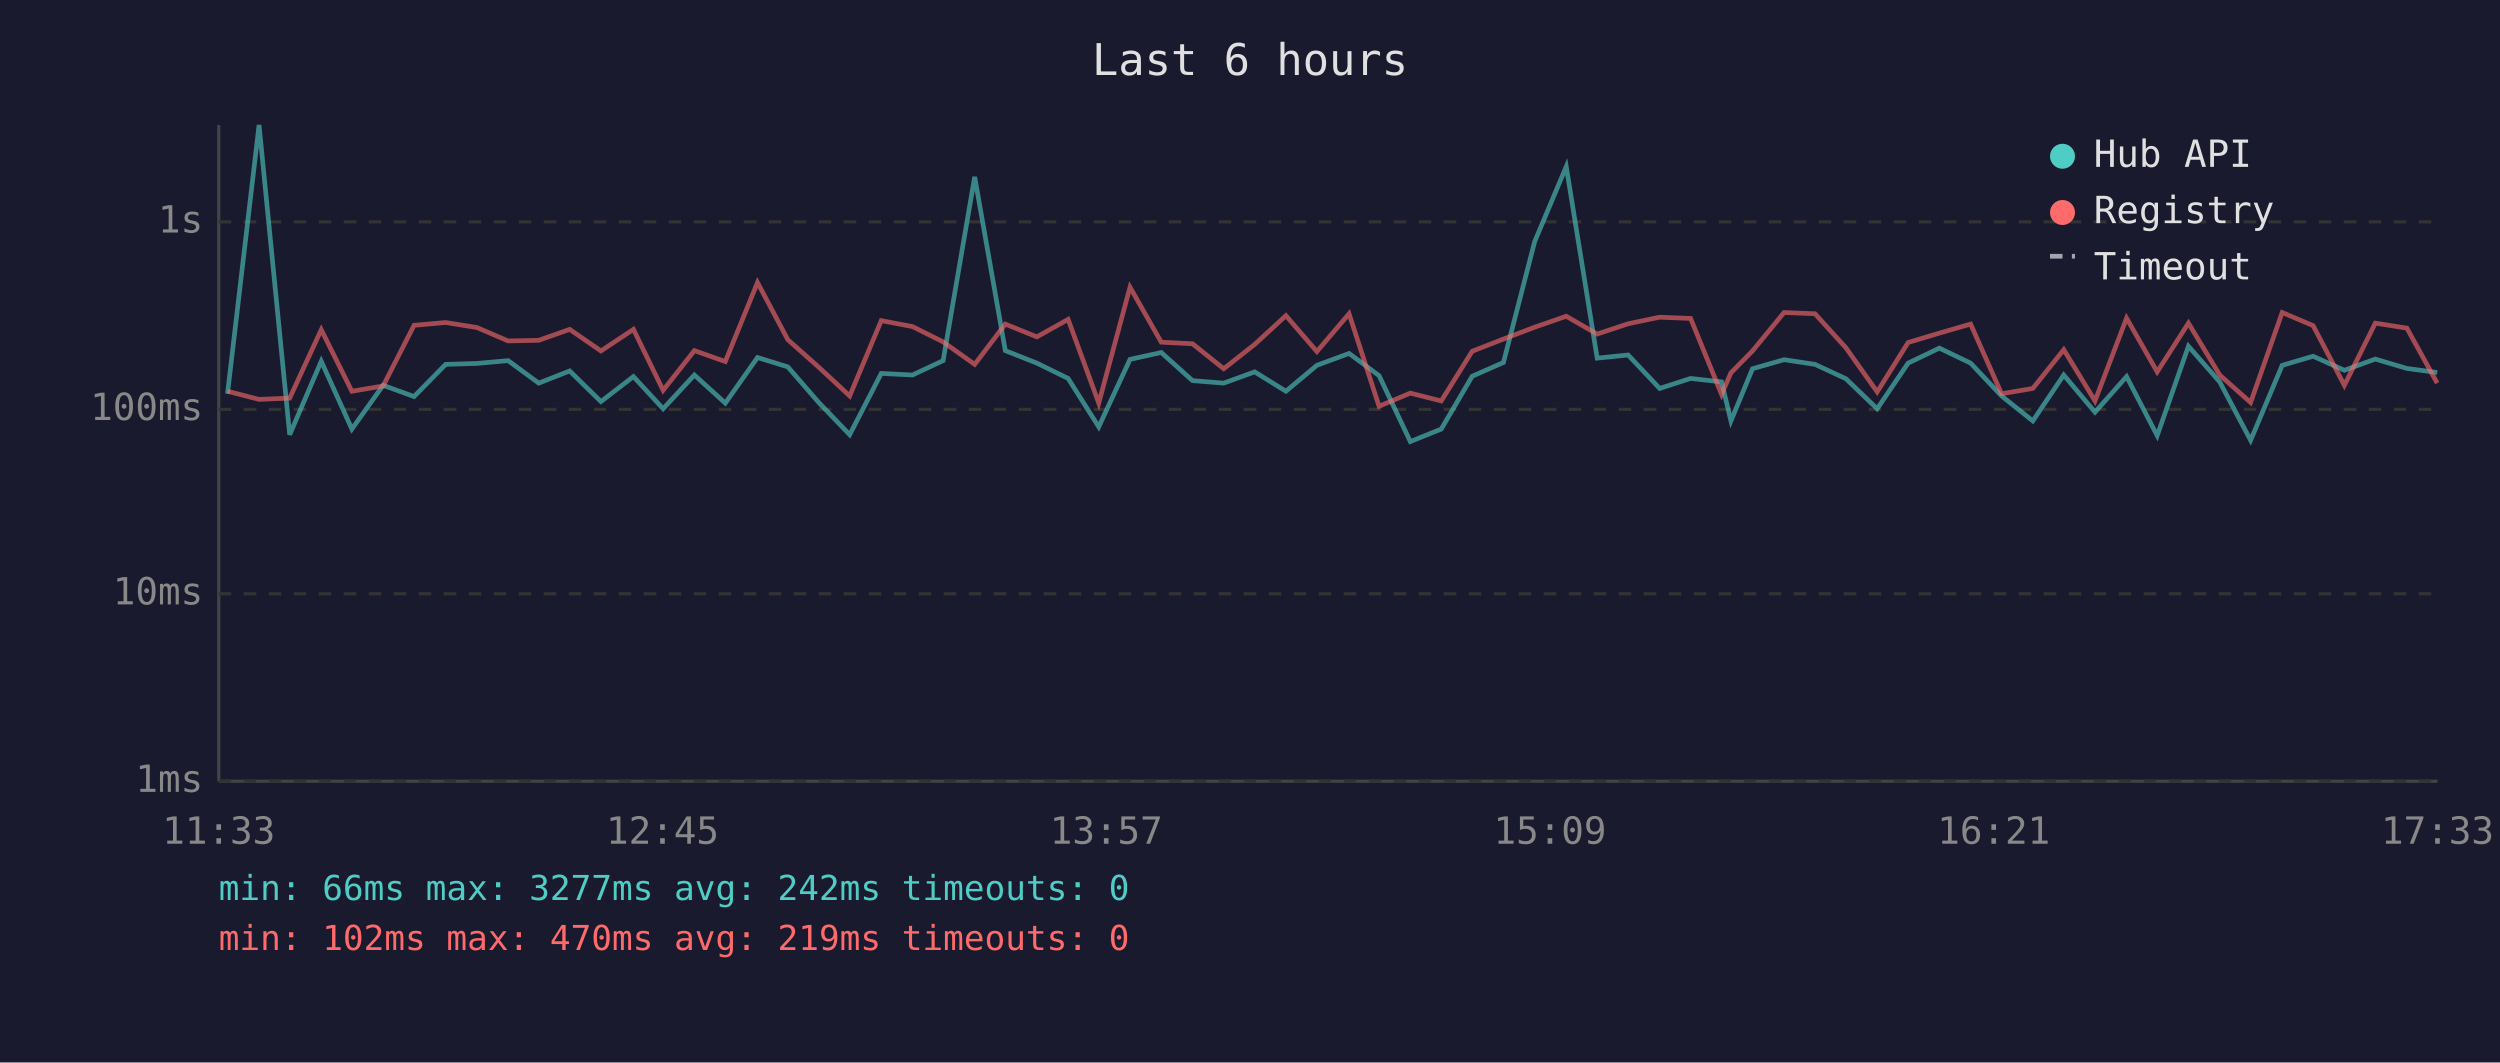
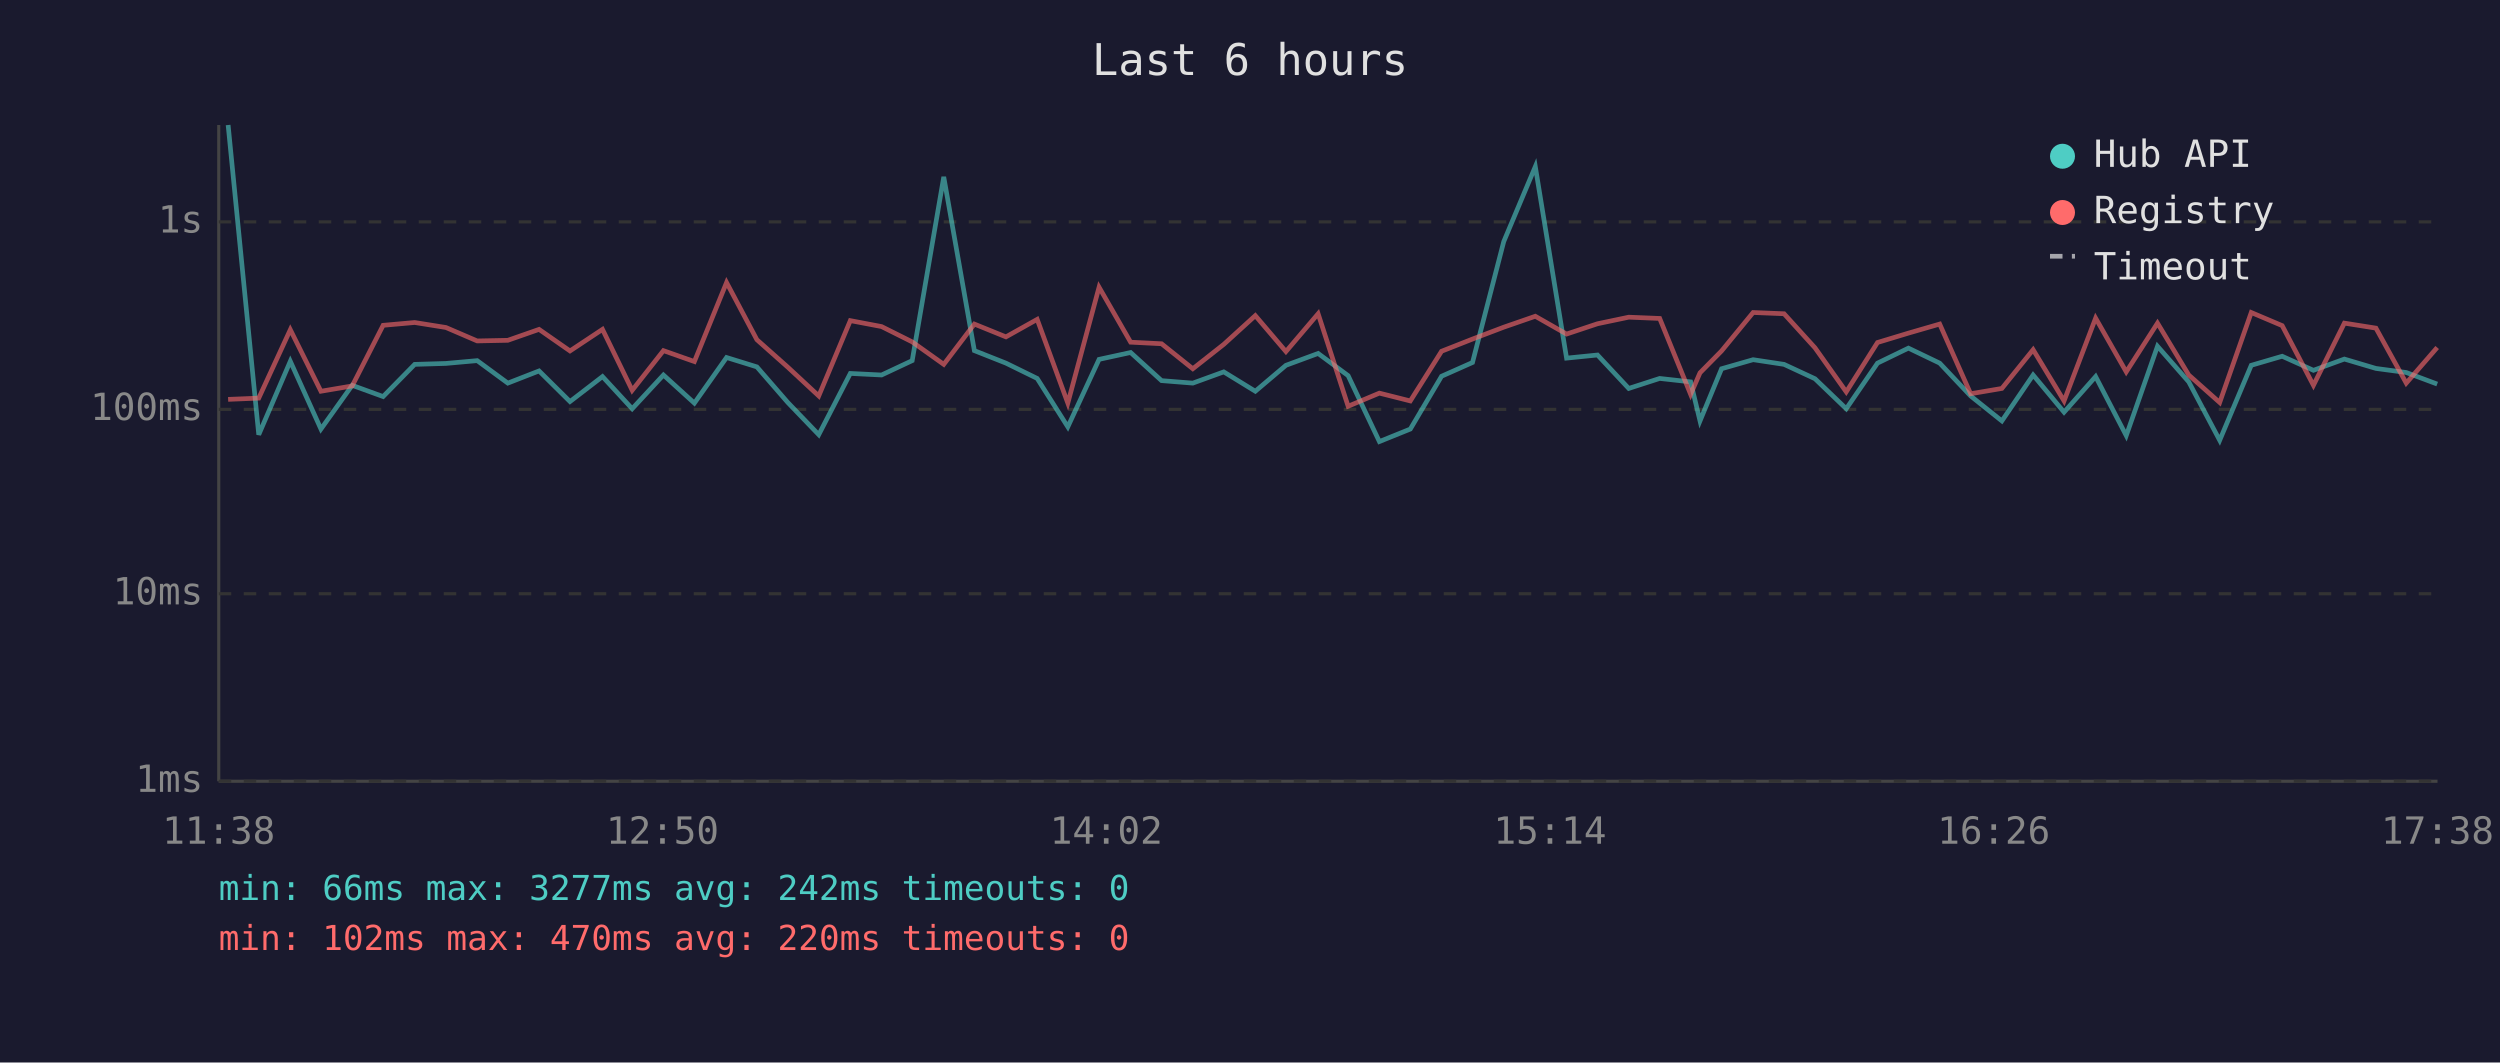
<svg xmlns="http://www.w3.org/2000/svg" viewBox="0 0 800 340" font-family="monospace" font-size="12">
  <rect width="800" height="340" fill="#1a1a2e" />
  <text x="400" y="24" fill="#e0e0e0" font-size="14" text-anchor="middle">Last 6 hours</text>
  <line x1="70" y1="40" x2="70" y2="250" stroke="#444" stroke-width="1" />
  <line x1="70" y1="250" x2="780" y2="250" stroke="#444" stroke-width="1" />
  <line x1="70" y1="250" x2="780" y2="250" stroke="#333" stroke-width="1" stroke-dasharray="4" />
  <text x="65" y="250" fill="#888" text-anchor="end" dominant-baseline="middle">1ms</text>
  <line x1="70" y1="190" x2="780" y2="190" stroke="#333" stroke-width="1" stroke-dasharray="4" />
  <text x="65" y="190" fill="#888" text-anchor="end" dominant-baseline="middle">10ms</text>
  <line x1="70" y1="131" x2="780" y2="131" stroke="#333" stroke-width="1" stroke-dasharray="4" />
  <text x="65" y="131" fill="#888" text-anchor="end" dominant-baseline="middle">100ms</text>
  <line x1="70" y1="71" x2="780" y2="71" stroke="#333" stroke-width="1" stroke-dasharray="4" />
  <text x="65" y="71" fill="#888" text-anchor="end" dominant-baseline="middle">1s</text>
-   <text x="70" y="270" fill="#888" text-anchor="middle">11:33</text>
-   <text x="212" y="270" fill="#888" text-anchor="middle">12:45</text>
-   <text x="354" y="270" fill="#888" text-anchor="middle">13:57</text>
-   <text x="496" y="270" fill="#888" text-anchor="middle">15:09</text>
-   <text x="638" y="270" fill="#888" text-anchor="middle">16:21</text>
-   <text x="780" y="270" fill="#888" text-anchor="middle">17:33</text>
-   <polyline points="72.8,126.0 82.9,40.0 92.7,139.1 102.8,115.6 112.6,137.3 122.6,123.3 132.5,126.9 142.6,116.6 152.6,116.3 162.6,115.4 172.4,122.6 182.3,118.7 192.3,128.5 202.7,120.5 212.2,130.8 222.2,120.0 232.1,129.0 242.4,114.4 252.1,117.4 262.0,128.8 271.9,139.1 282.0,119.5 292.0,120.0 301.8,115.4 311.9,56.6 321.7,112.2 331.8,116.2 341.8,121.1 351.6,136.6 361.6,115.0 371.6,112.8 381.6,121.8 391.6,122.6 401.5,119.0 411.5,125.2 421.4,116.9 431.7,113.1 441.3,120.2 451.3,141.3 461.2,137.3 471.1,120.4 481.1,116.0 491.1,77.3 501.2,53.3 511.1,114.6 521.0,113.6 531.1,124.3 541.0,121.1 550.9,122.2 553.9,134.7 560.8,118.0 570.9,115.1 580.8,116.6 590.7,121.2 600.7,130.8 610.6,116.2 620.6,111.4 630.6,116.2 640.5,126.7 650.5,134.7 660.4,120.0 670.4,131.9 680.5,120.5 690.3,139.4 700.3,110.8 710.3,122.2 720.2,140.9 730.3,116.9 740.2,114.0 750.2,118.5 760.1,114.9 770.2,117.9 779.9,119.2" fill="none" stroke="#4ecdc4" stroke-width="1.5" opacity="0.6" />
-   <polyline points="72.8,125.2 82.9,127.8 92.7,127.4 102.8,105.5 112.6,125.2 122.6,123.5 132.5,104.1 142.6,103.2 152.6,104.8 162.6,109.1 172.4,108.9 182.3,105.4 192.3,112.3 202.7,105.4 212.2,124.9 222.2,112.2 232.1,115.7 242.4,90.4 252.1,108.7 262.0,117.5 271.9,126.7 282.0,102.6 292.0,104.5 301.8,109.4 311.9,116.6 321.7,103.7 331.8,107.8 341.8,102.2 351.6,129.0 361.6,91.9 371.6,109.5 381.6,110.0 391.6,118.0 401.5,110.2 411.5,101.0 421.4,112.5 431.7,100.4 441.3,130.0 451.3,125.8 461.2,128.3 471.1,112.4 481.1,108.5 491.1,104.7 501.2,101.2 511.1,106.9 521.0,103.6 531.1,101.5 541.0,101.9 550.9,126.2 553.9,119.3 560.8,112.3 570.9,100.0 580.8,100.4 590.7,111.3 600.7,125.4 610.6,109.6 620.6,106.6 630.6,103.7 640.5,126.0 650.5,124.3 660.4,111.9 670.4,128.3 680.5,101.8 690.3,119.0 700.3,103.4 710.3,120.0 720.2,128.8 730.3,100.0 740.2,104.2 750.2,123.3 760.1,103.4 770.2,105.0 779.9,122.6" fill="none" stroke="#ff6b6b" stroke-width="1.5" opacity="0.6" />
+   <text x="70" y="270" fill="#888" text-anchor="middle">11:38</text>
+   <text x="212" y="270" fill="#888" text-anchor="middle">12:50</text>
+   <text x="354" y="270" fill="#888" text-anchor="middle">14:02</text>
+   <text x="496" y="270" fill="#888" text-anchor="middle">15:14</text>
+   <text x="638" y="270" fill="#888" text-anchor="middle">16:26</text>
+   <text x="780" y="270" fill="#888" text-anchor="middle">17:38</text>
+   <polyline points="73.0,40.0 82.8,139.1 92.9,115.6 102.7,137.3 112.7,123.3 122.6,126.9 132.7,116.6 142.7,116.3 152.7,115.4 162.5,122.6 172.5,118.7 182.4,128.5 192.8,120.5 202.3,130.8 212.3,120.0 222.2,129.0 232.5,114.4 242.2,117.4 252.1,128.8 262.0,139.1 272.1,119.5 282.1,120.0 291.9,115.4 302.0,56.6 311.8,112.2 321.9,116.2 331.9,121.1 341.7,136.6 351.7,115.0 361.8,112.8 371.7,121.8 381.7,122.6 391.6,119.0 401.7,125.2 411.5,116.9 421.8,113.1 431.4,120.2 441.4,141.3 451.3,137.3 461.3,120.4 471.2,116.0 481.2,77.3 491.3,53.3 501.3,114.6 511.2,113.6 521.2,124.3 531.1,121.1 541.0,122.2 544.0,134.7 550.9,118.0 561.0,115.1 570.9,116.6 580.8,121.2 590.8,130.8 600.8,116.2 610.7,111.4 620.7,116.2 630.6,126.7 640.6,134.7 650.6,120.0 660.5,131.9 670.6,120.5 680.4,139.4 690.4,110.8 700.4,122.2 710.3,140.9 720.4,116.9 730.3,114.0 740.3,118.5 750.2,114.9 760.3,117.9 770.0,119.2 779.9,122.9" fill="none" stroke="#4ecdc4" stroke-width="1.5" opacity="0.6" />
+   <polyline points="73.0,127.8 82.8,127.4 92.9,105.5 102.7,125.2 112.7,123.5 122.6,104.1 132.7,103.2 142.7,104.8 152.7,109.1 162.5,108.9 172.5,105.4 182.4,112.3 192.8,105.4 202.3,124.9 212.3,112.2 222.2,115.7 232.5,90.4 242.2,108.7 252.1,117.5 262.0,126.7 272.1,102.6 282.1,104.5 291.9,109.4 302.0,116.6 311.8,103.7 321.9,107.8 331.9,102.2 341.7,129.0 351.7,91.9 361.8,109.5 371.7,110.0 381.7,118.0 391.6,110.2 401.7,101.0 411.5,112.5 421.8,100.4 431.4,130.0 441.4,125.8 451.3,128.3 461.3,112.4 471.2,108.5 481.2,104.7 491.3,101.2 501.3,106.9 511.2,103.6 521.2,101.5 531.1,101.9 541.0,126.2 544.0,119.3 550.9,112.3 561.0,100.0 570.9,100.4 580.8,111.3 590.8,125.4 600.8,109.6 610.7,106.6 620.7,103.7 630.6,126.0 640.6,124.3 650.6,111.9 660.5,128.3 670.6,101.8 680.4,119.0 690.4,103.4 700.4,120.0 710.3,128.8 720.4,100.0 730.3,104.2 740.3,123.3 750.2,103.4 760.3,105.0 770.0,122.6 779.9,111.2" fill="none" stroke="#ff6b6b" stroke-width="1.5" opacity="0.6" />
  <circle cx="660" cy="50" r="4" fill="#4ecdc4" />
  <text x="670" y="50" fill="#e0e0e0" dominant-baseline="middle">Hub API</text>
  <circle cx="660" cy="68" r="4" fill="#ff6b6b" />
  <text x="670" y="68" fill="#e0e0e0" dominant-baseline="middle">Registry</text>
  <line x1="656" y1="82" x2="664" y2="82" stroke="#e0e0e0" stroke-width="1.5" stroke-dasharray="4,3" opacity="0.7" />
  <text x="670" y="86" fill="#e0e0e0" dominant-baseline="middle">Timeout</text>
  <text x="70" y="288" fill="#4ecdc4" font-size="11">min: 66ms  max: 3277ms  avg: 242ms  timeouts: 0</text>
-   <text x="70" y="304" fill="#ff6b6b" font-size="11">min: 102ms  max: 470ms  avg: 219ms  timeouts: 0</text>
+   <text x="70" y="304" fill="#ff6b6b" font-size="11">min: 102ms  max: 470ms  avg: 220ms  timeouts: 0</text>
</svg>
